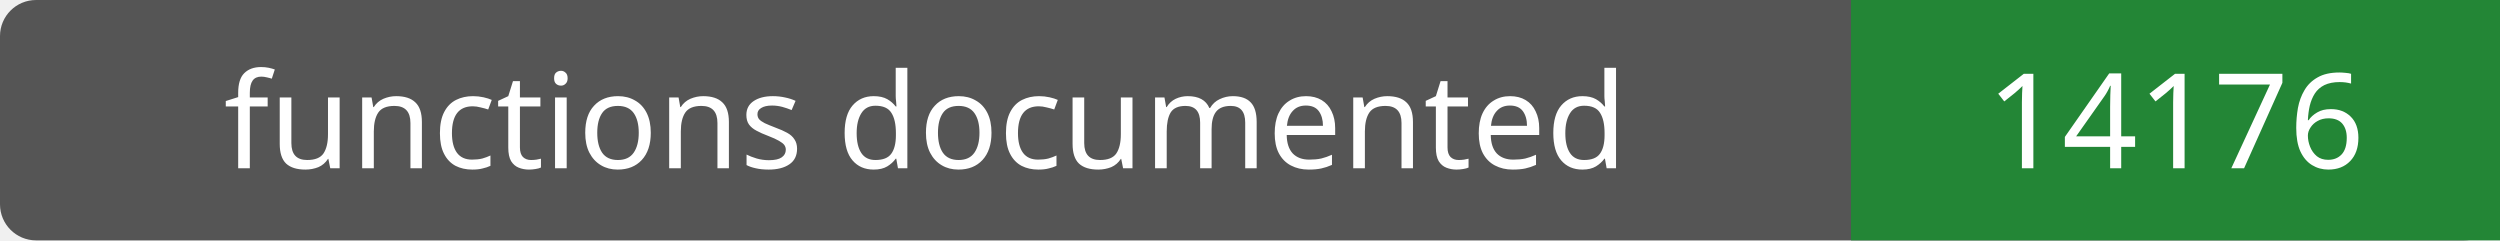
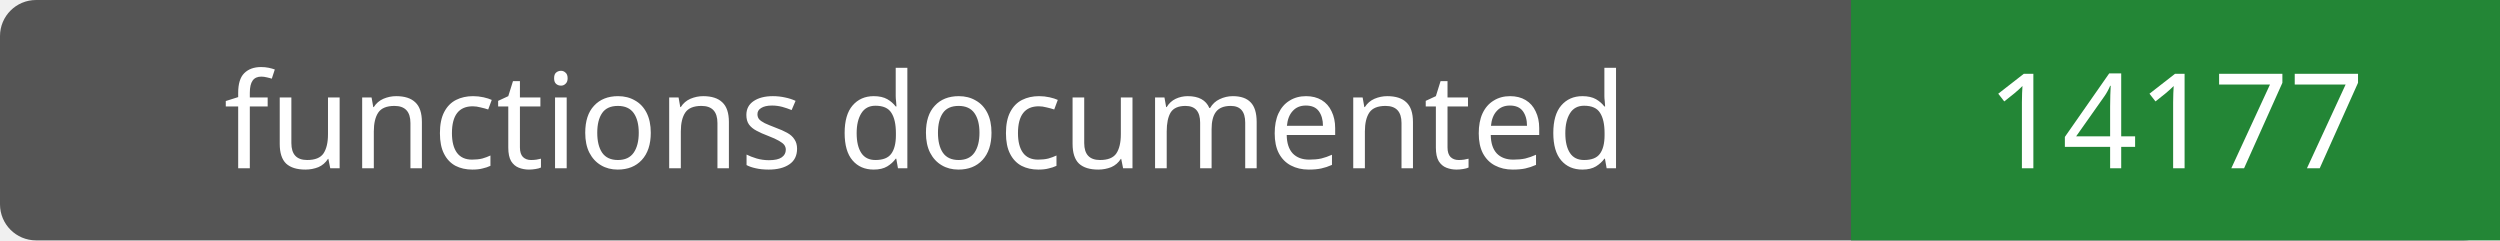
- <svg xmlns="http://www.w3.org/2000/svg" width="208" height="20" role="img" aria-label="functions documented: 14176">
+ <svg xmlns="http://www.w3.org/2000/svg" width="208" height="20" role="img" aria-label="functions documented: 14177">
  <rect width="208" height="20" rx="3" fill="#555" />
  <path fill="#238636" d="M154 0h54v20H154z" />
  <g fill="#fff" text-anchor="middle" font-family="Verdana,sans-serif" font-size="11">
    <text x="77.0" y="14">functions documented</text>
-     <text x="181.0" y="14">14176</text>
+     <text x="181.0" y="14">14177</text>
  </g>
</svg>
